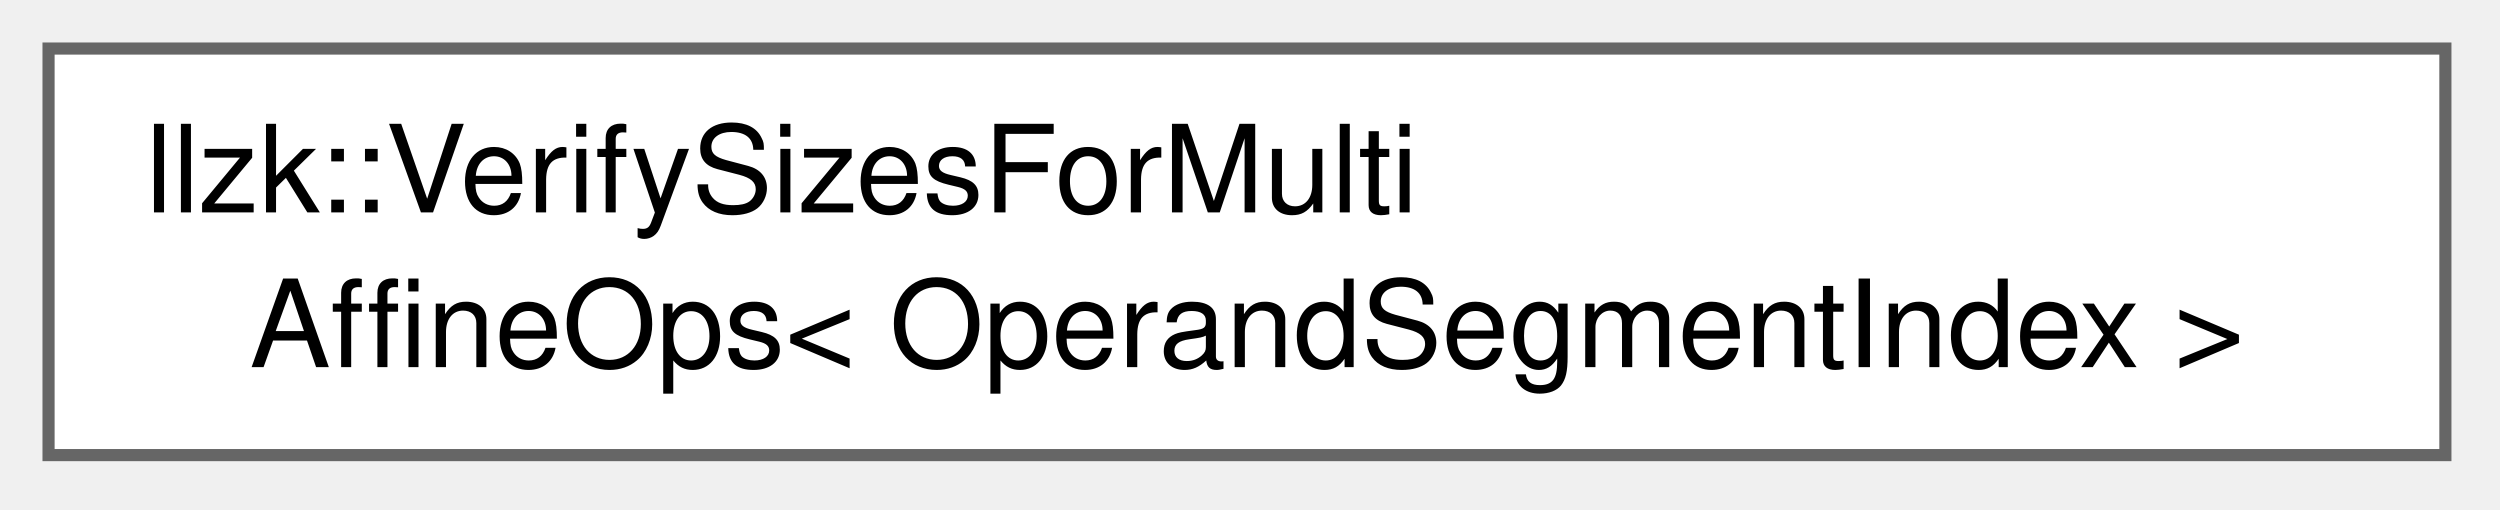
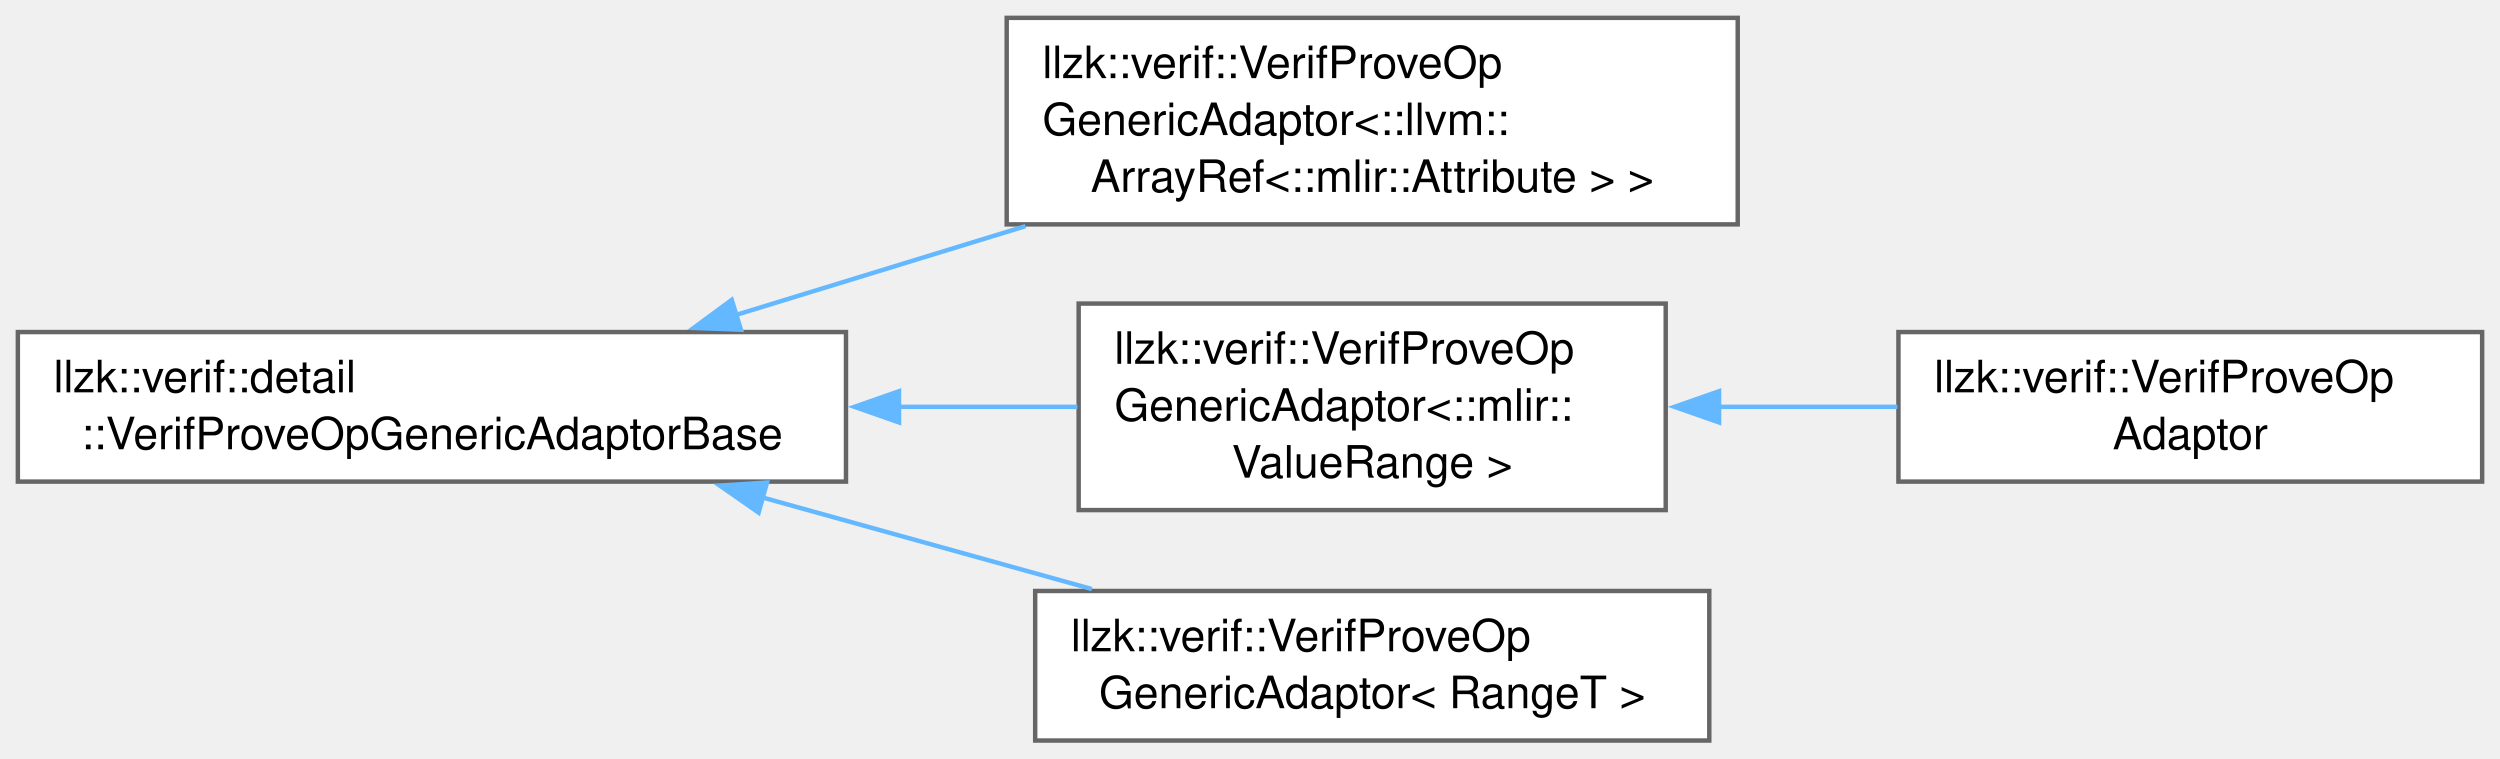
- <svg xmlns="http://www.w3.org/2000/svg" xmlns:xlink="http://www.w3.org/1999/xlink" width="206pt" height="42pt" viewBox="0.00 0.00 206.00 42.00">
-   <g id="graph0" class="graph" transform="scale(1 1) rotate(0) translate(4 37.5)">
+ <svg xmlns="http://www.w3.org/2000/svg" xmlns:xlink="http://www.w3.org/1999/xlink" width="560pt" height="170pt" viewBox="0.00 0.00 560.00 170.00">
+   <g id="graph0" class="graph" transform="scale(1 1) rotate(0) translate(4 165.88)">
    <g id="Node000000" class="node">
      <g id="a_Node000000">
-         <a xlink:href="structllzk_1_1VerifySizesForMultiAffineOps.html" target="_top" xlink:title="Produces errors if there is an inconsistency in the various attributes/values that are used to suppor...">
-           <polygon fill="white" stroke="#666666" points="197.5,-33.5 0,-33.5 0,0 197.5,0 197.5,-33.5" />
-           <text xml:space="preserve" text-anchor="start" x="8" y="-20" font-family="Helvetica,sans-Serif" font-size="10.00">llzk::VerifySizesForMulti</text>
-           <text xml:space="preserve" text-anchor="middle" x="98.75" y="-7.25" font-family="Helvetica,sans-Serif" font-size="10.00">AffineOps&lt; OperandSegmentIndex &gt;</text>
+         <a xlink:href="classllzk_1_1verif_1_1detail_1_1VerifProveOpGenericAdaptorBase.html" target="_top" xlink:title=" ">
+           <polygon fill="white" stroke="#666666" points="185.5,-91.5 0,-91.5 0,-58 185.5,-58 185.5,-91.5" />
+           <text xml:space="preserve" text-anchor="start" x="8" y="-78" font-family="Helvetica,sans-Serif" font-size="10.00">llzk::verif::detail</text>
+           <text xml:space="preserve" text-anchor="middle" x="92.75" y="-65.25" font-family="Helvetica,sans-Serif" font-size="10.00">::VerifProveOpGenericAdaptorBase</text>
+         </a>
+       </g>
+     </g>
+     <g id="Node000001" class="node">
+       <g id="a_Node000001">
+         <a xlink:href="classllzk_1_1verif_1_1VerifProveOpGenericAdaptor.html" target="_top" xlink:title=" ">
+           <polygon fill="white" stroke="#666666" points="385.25,-161.88 221.5,-161.88 221.5,-115.62 385.25,-115.62 385.25,-161.88" />
+           <text xml:space="preserve" text-anchor="start" x="229.5" y="-148.38" font-family="Helvetica,sans-Serif" font-size="10.00">llzk::verif::VerifProveOp</text>
+           <text xml:space="preserve" text-anchor="start" x="229.5" y="-135.62" font-family="Helvetica,sans-Serif" font-size="10.00">GenericAdaptor&lt;::llvm::</text>
+           <text xml:space="preserve" text-anchor="middle" x="303.38" y="-122.88" font-family="Helvetica,sans-Serif" font-size="10.00">ArrayRef&lt;::mlir::Attribute &gt; &gt;</text>
+         </a>
+       </g>
+     </g>
+     <g id="edge476_Node000000_Node000001" class="edge">
+       <g id="a_edge476_Node000000_Node000001">
+         <a xlink:title=" ">
+           <path fill="none" stroke="#63b8ff" d="M160.84,-95.33C181.52,-101.67 204.44,-108.71 225.71,-115.23" />
+           <polygon fill="#63b8ff" stroke="#63b8ff" points="161.97,-92.02 151.38,-92.43 159.91,-98.71 161.97,-92.02" />
+         </a>
+       </g>
+     </g>
+     <g id="Node000002" class="node">
+       <g id="a_Node000002">
+         <a xlink:href="classllzk_1_1verif_1_1VerifProveOpGenericAdaptor.html" target="_top" xlink:title=" ">
+           <polygon fill="white" stroke="#666666" points="369.12,-97.88 237.62,-97.88 237.62,-51.62 369.12,-51.62 369.12,-97.88" />
+           <text xml:space="preserve" text-anchor="start" x="245.62" y="-84.38" font-family="Helvetica,sans-Serif" font-size="10.00">llzk::verif::VerifProveOp</text>
+           <text xml:space="preserve" text-anchor="start" x="245.62" y="-71.62" font-family="Helvetica,sans-Serif" font-size="10.00">GenericAdaptor&lt;::mlir::</text>
+           <text xml:space="preserve" text-anchor="middle" x="303.38" y="-58.88" font-family="Helvetica,sans-Serif" font-size="10.00">ValueRange &gt;</text>
+         </a>
+       </g>
+     </g>
+     <g id="edge477_Node000000_Node000002" class="edge">
+       <g id="a_edge477_Node000000_Node000002">
+         <a xlink:title=" ">
+           <path fill="none" stroke="#63b8ff" d="M197.3,-74.75C210.94,-74.75 224.6,-74.75 237.34,-74.75" />
+           <polygon fill="#63b8ff" stroke="#63b8ff" points="197.38,-71.25 187.38,-74.75 197.38,-78.25 197.38,-71.25" />
+         </a>
+       </g>
+     </g>
+     <g id="Node000004" class="node">
+       <g id="a_Node000004">
+         <a xlink:href="classllzk_1_1verif_1_1VerifProveOpGenericAdaptor.html" target="_top" xlink:title=" ">
+           <polygon fill="white" stroke="#666666" points="378.88,-33.5 227.88,-33.5 227.88,0 378.88,0 378.88,-33.5" />
+           <text xml:space="preserve" text-anchor="start" x="235.88" y="-20" font-family="Helvetica,sans-Serif" font-size="10.00">llzk::verif::VerifProveOp</text>
+           <text xml:space="preserve" text-anchor="middle" x="303.38" y="-7.25" font-family="Helvetica,sans-Serif" font-size="10.00">GenericAdaptor&lt; RangeT &gt;</text>
+         </a>
+       </g>
+     </g>
+     <g id="edge479_Node000000_Node000004" class="edge">
+       <g id="a_edge479_Node000000_Node000004">
+         <a xlink:title=" ">
+           <path fill="none" stroke="#63b8ff" d="M166.67,-54.48C190.79,-47.77 217.38,-40.38 240.58,-33.93" />
+           <polygon fill="#63b8ff" stroke="#63b8ff" points="165.93,-51.05 157.24,-57.1 167.81,-57.79 165.93,-51.05" />
+         </a>
+       </g>
+     </g>
+     <g id="Node000003" class="node">
+       <g id="a_Node000003">
+         <a xlink:href="classllzk_1_1verif_1_1VerifProveOpAdaptor.html" target="_top" xlink:title=" ">
+           <polygon fill="white" stroke="#666666" points="552,-91.5 421.25,-91.5 421.25,-58 552,-58 552,-91.5" />
+           <text xml:space="preserve" text-anchor="start" x="429.25" y="-78" font-family="Helvetica,sans-Serif" font-size="10.00">llzk::verif::VerifProveOp</text>
+           <text xml:space="preserve" text-anchor="middle" x="486.62" y="-65.25" font-family="Helvetica,sans-Serif" font-size="10.00">Adaptor</text>
+         </a>
+       </g>
+     </g>
+     <g id="edge478_Node000002_Node000003" class="edge">
+       <g id="a_edge478_Node000002_Node000003">
+         <a xlink:title=" ">
+           <path fill="none" stroke="#63b8ff" d="M380.7,-74.75C394.12,-74.75 407.96,-74.75 421.02,-74.75" />
+           <polygon fill="#63b8ff" stroke="#63b8ff" points="381.07,-71.25 371.07,-74.75 381.07,-78.25 381.07,-71.25" />
        </a>
      </g>
    </g>
  </g>
</svg>
